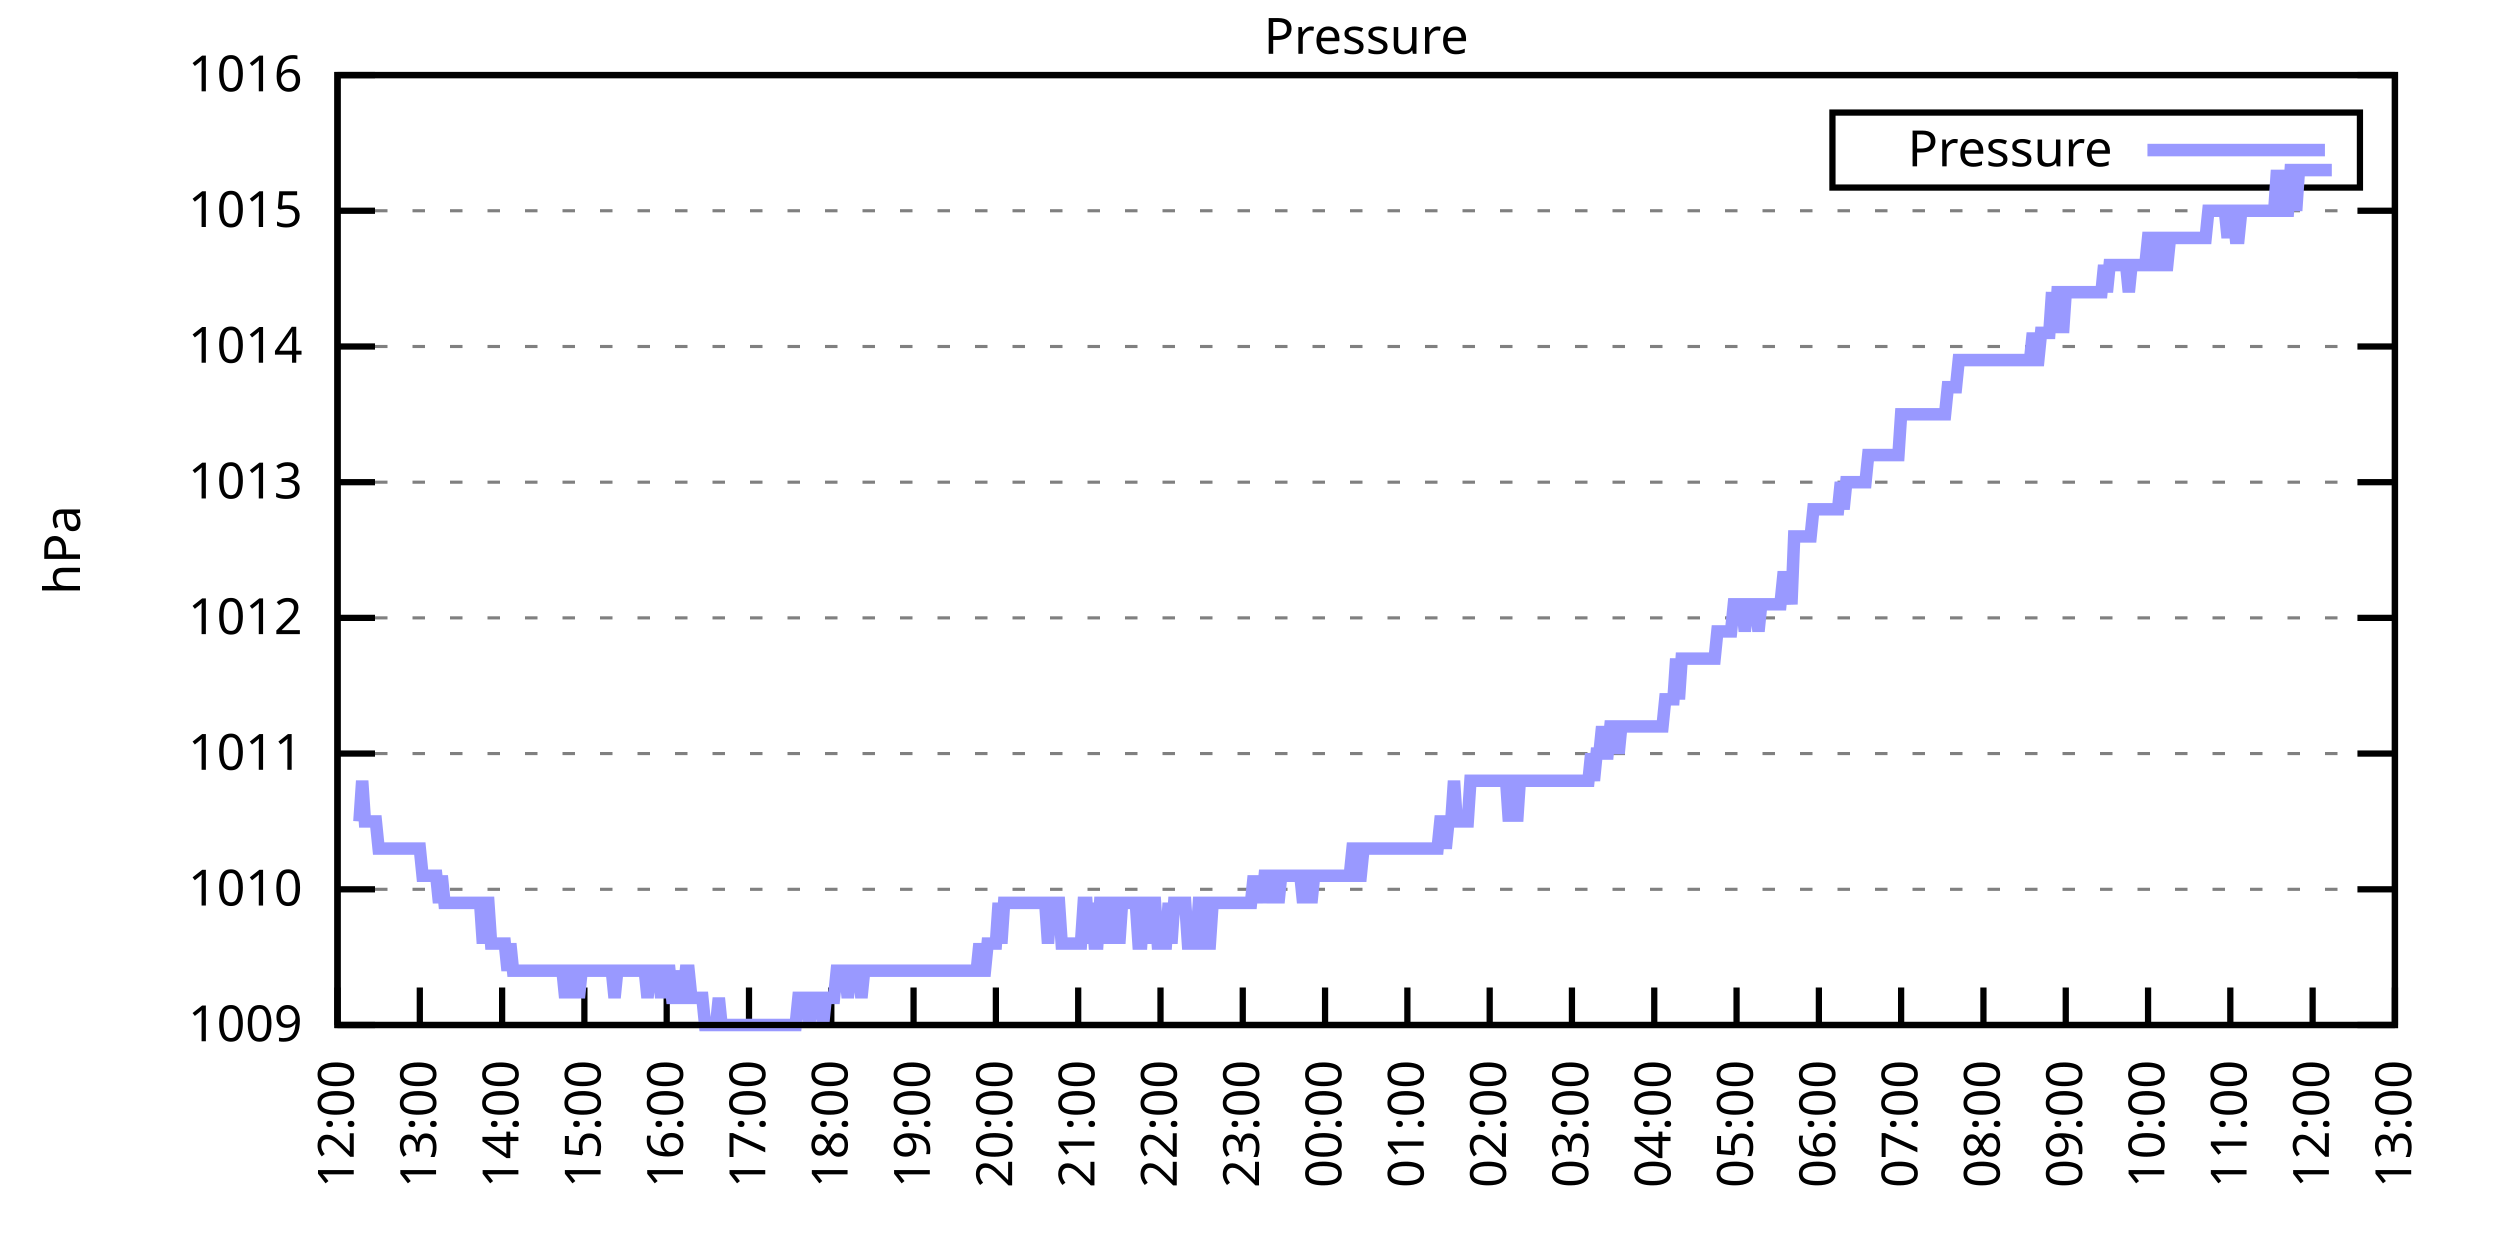
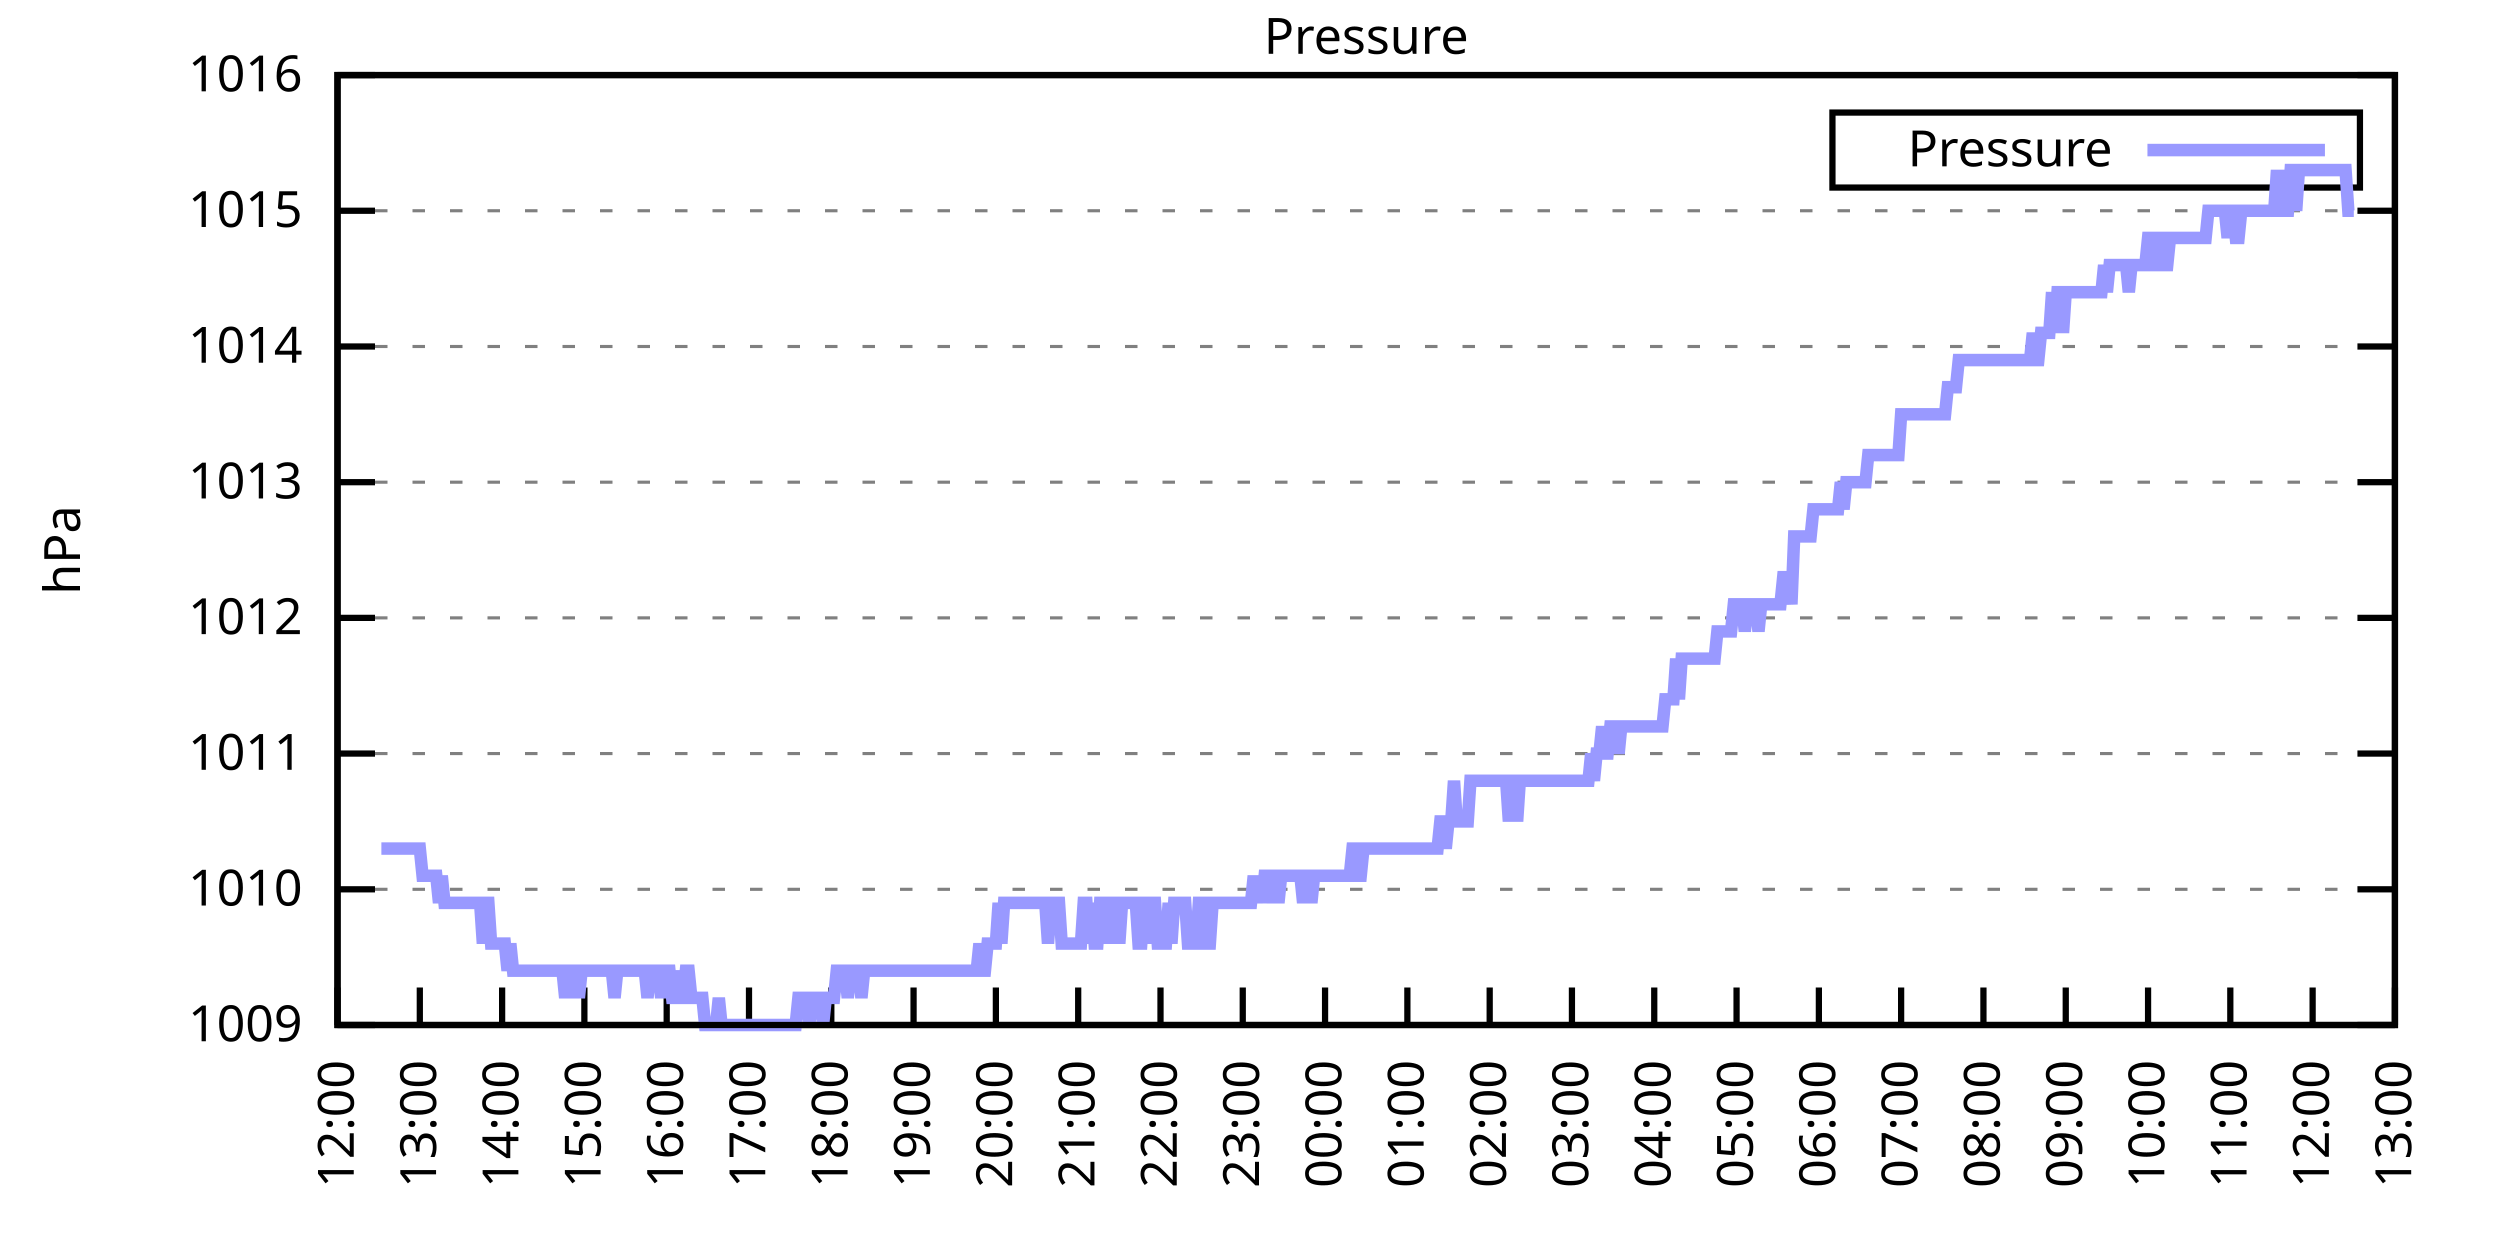
<svg xmlns="http://www.w3.org/2000/svg" xmlns:xlink="http://www.w3.org/1999/xlink" width="400" height="200" viewBox="0 0 400 200">
  <g id="gnuplot_canvas">
    <rect x="0" y="0" width="400" height="200" fill="none" />
    <defs>
      <circle id="gpDot" r="0.5" stroke-width="0.5" stroke="currentColor" />
      <path id="gpPt0" stroke-width="0.333" stroke="currentColor" d="M-1,0 h2 M0,-1 v2" />
      <path id="gpPt1" stroke-width="0.333" stroke="currentColor" d="M-1,-1 L1,1 M1,-1 L-1,1" />
      <path id="gpPt2" stroke-width="0.333" stroke="currentColor" d="M-1,0 L1,0 M0,-1 L0,1 M-1,-1 L1,1 M-1,1 L1,-1" />
      <rect id="gpPt3" stroke-width="0.333" stroke="currentColor" x="-1" y="-1" width="2" height="2" />
      <rect id="gpPt4" stroke-width="0.333" stroke="currentColor" fill="currentColor" x="-1" y="-1" width="2" height="2" />
      <circle id="gpPt5" stroke-width="0.333" stroke="currentColor" cx="0" cy="0" r="1" />
      <use xlink:href="#gpPt5" id="gpPt6" fill="currentColor" stroke="none" />
      <path id="gpPt7" stroke-width="0.333" stroke="currentColor" d="M0,-1.33 L-1.33,0.67 L1.33,0.67 z" />
      <use xlink:href="#gpPt7" id="gpPt8" fill="currentColor" stroke="none" />
      <use xlink:href="#gpPt7" id="gpPt9" stroke="currentColor" transform="rotate(180)" />
      <use xlink:href="#gpPt9" id="gpPt10" fill="currentColor" stroke="none" />
      <use xlink:href="#gpPt3" id="gpPt11" stroke="currentColor" transform="rotate(45)" />
      <use xlink:href="#gpPt11" id="gpPt12" fill="currentColor" stroke="none" />
      <path id="gpPt13" stroke-width="0.333" stroke="currentColor" d="M0,1.330 L1.265,0.411 L0.782,-1.067 L-0.782,-1.076 L-1.265,0.411 z" />
      <use xlink:href="#gpPt13" id="gpPt14" fill="currentColor" stroke="none" />
      <filter id="textbox" filterUnits="objectBoundingBox" x="0" y="0" height="1" width="1">
        <feFlood flood-color="white" flood-opacity="1" result="bgnd" />
        <feComposite in="SourceGraphic" in2="bgnd" operator="atop" />
      </filter>
      <filter id="greybox" filterUnits="objectBoundingBox" x="0" y="0" height="1" width="1">
        <feFlood flood-color="lightgrey" flood-opacity="1" result="grey" />
        <feComposite in="SourceGraphic" in2="grey" operator="atop" />
      </filter>
    </defs>
    <g fill="none" color="white" stroke="currentColor" stroke-width="1.00" stroke-linecap="butt" stroke-linejoin="miter">
</g>
    <g fill="none" color="black" stroke="currentColor" stroke-width="1.00" stroke-linecap="butt" stroke-linejoin="miter">
      <g stroke="none" shape-rendering="crispEdges">
        <polygon fill="rgb(255, 255, 255)" points="54.00,164.00 383.18,164.00 383.18,12.02 54.00,12.02 " />
      </g>
    </g>
    <g fill="none" color="black" stroke="currentColor" stroke-width="1.00" stroke-linecap="butt" stroke-linejoin="miter">
</g>
    <g fill="none" color="black" stroke="black" stroke-width="0.50" stroke-linecap="butt" stroke-linejoin="miter">
</g>
    <g fill="none" color="gray" stroke="currentColor" stroke-width="0.50" stroke-linecap="butt" stroke-linejoin="miter">
      <path stroke="gray" stroke-dasharray="2,4" class="gridline" d="M54.00,164.00 L383.19,164.00  " />
    </g>
    <g fill="none" color="gray" stroke="gray" stroke-width="1.00" stroke-linecap="butt" stroke-linejoin="miter">
</g>
    <g fill="none" color="black" stroke="currentColor" stroke-width="1.00" stroke-linecap="butt" stroke-linejoin="miter">
      <path stroke="black" d="M54.00,164.00 L60.00,164.00 M383.19,164.00 L377.19,164.00  " />
      <g transform="translate(48.40,166.60)" stroke="none" fill="black" font-family="Sans" font-size="8.00" text-anchor="end">
        <text>
          <tspan font-family="Sans"> 1009</tspan>
        </text>
      </g>
    </g>
    <g fill="none" color="black" stroke="currentColor" stroke-width="1.00" stroke-linecap="butt" stroke-linejoin="miter">
</g>
    <g fill="none" color="black" stroke="black" stroke-width="0.50" stroke-linecap="butt" stroke-linejoin="miter">
</g>
    <g fill="none" color="gray" stroke="currentColor" stroke-width="0.50" stroke-linecap="butt" stroke-linejoin="miter">
      <path stroke="gray" stroke-dasharray="2,4" class="gridline" d="M54.00,142.29 L383.19,142.29  " />
    </g>
    <g fill="none" color="gray" stroke="gray" stroke-width="1.00" stroke-linecap="butt" stroke-linejoin="miter">
</g>
    <g fill="none" color="black" stroke="currentColor" stroke-width="1.00" stroke-linecap="butt" stroke-linejoin="miter">
      <path stroke="black" d="M54.00,142.29 L60.00,142.29 M383.19,142.29 L377.19,142.29  " />
      <g transform="translate(48.40,144.89)" stroke="none" fill="black" font-family="Sans" font-size="8.00" text-anchor="end">
        <text>
          <tspan font-family="Sans"> 1010</tspan>
        </text>
      </g>
    </g>
    <g fill="none" color="black" stroke="currentColor" stroke-width="1.00" stroke-linecap="butt" stroke-linejoin="miter">
</g>
    <g fill="none" color="black" stroke="black" stroke-width="0.50" stroke-linecap="butt" stroke-linejoin="miter">
</g>
    <g fill="none" color="gray" stroke="currentColor" stroke-width="0.50" stroke-linecap="butt" stroke-linejoin="miter">
      <path stroke="gray" stroke-dasharray="2,4" class="gridline" d="M54.00,120.57 L383.19,120.57  " />
    </g>
    <g fill="none" color="gray" stroke="gray" stroke-width="1.00" stroke-linecap="butt" stroke-linejoin="miter">
</g>
    <g fill="none" color="black" stroke="currentColor" stroke-width="1.00" stroke-linecap="butt" stroke-linejoin="miter">
      <path stroke="black" d="M54.00,120.57 L60.00,120.57 M383.19,120.57 L377.19,120.57  " />
      <g transform="translate(48.40,123.17)" stroke="none" fill="black" font-family="Sans" font-size="8.00" text-anchor="end">
        <text>
          <tspan font-family="Sans"> 1011</tspan>
        </text>
      </g>
    </g>
    <g fill="none" color="black" stroke="currentColor" stroke-width="1.00" stroke-linecap="butt" stroke-linejoin="miter">
</g>
    <g fill="none" color="black" stroke="black" stroke-width="0.50" stroke-linecap="butt" stroke-linejoin="miter">
</g>
    <g fill="none" color="gray" stroke="currentColor" stroke-width="0.50" stroke-linecap="butt" stroke-linejoin="miter">
      <path stroke="gray" stroke-dasharray="2,4" class="gridline" d="M54.00,98.86 L383.19,98.86  " />
    </g>
    <g fill="none" color="gray" stroke="gray" stroke-width="1.00" stroke-linecap="butt" stroke-linejoin="miter">
</g>
    <g fill="none" color="black" stroke="currentColor" stroke-width="1.00" stroke-linecap="butt" stroke-linejoin="miter">
      <path stroke="black" d="M54.00,98.86 L60.00,98.86 M383.19,98.86 L377.19,98.86  " />
      <g transform="translate(48.40,101.46)" stroke="none" fill="black" font-family="Sans" font-size="8.00" text-anchor="end">
        <text>
          <tspan font-family="Sans"> 1012</tspan>
        </text>
      </g>
    </g>
    <g fill="none" color="black" stroke="currentColor" stroke-width="1.00" stroke-linecap="butt" stroke-linejoin="miter">
</g>
    <g fill="none" color="black" stroke="black" stroke-width="0.50" stroke-linecap="butt" stroke-linejoin="miter">
</g>
    <g fill="none" color="gray" stroke="currentColor" stroke-width="0.50" stroke-linecap="butt" stroke-linejoin="miter">
      <path stroke="gray" stroke-dasharray="2,4" class="gridline" d="M54.00,77.15 L383.19,77.15  " />
    </g>
    <g fill="none" color="gray" stroke="gray" stroke-width="1.00" stroke-linecap="butt" stroke-linejoin="miter">
</g>
    <g fill="none" color="black" stroke="currentColor" stroke-width="1.00" stroke-linecap="butt" stroke-linejoin="miter">
      <path stroke="black" d="M54.00,77.15 L60.00,77.15 M383.19,77.15 L377.19,77.15  " />
      <g transform="translate(48.40,79.75)" stroke="none" fill="black" font-family="Sans" font-size="8.00" text-anchor="end">
        <text>
          <tspan font-family="Sans"> 1013</tspan>
        </text>
      </g>
    </g>
    <g fill="none" color="black" stroke="currentColor" stroke-width="1.00" stroke-linecap="butt" stroke-linejoin="miter">
</g>
    <g fill="none" color="black" stroke="black" stroke-width="0.50" stroke-linecap="butt" stroke-linejoin="miter">
</g>
    <g fill="none" color="gray" stroke="currentColor" stroke-width="0.50" stroke-linecap="butt" stroke-linejoin="miter">
      <path stroke="gray" stroke-dasharray="2,4" class="gridline" d="M54.00,55.44 L383.19,55.44  " />
    </g>
    <g fill="none" color="gray" stroke="gray" stroke-width="1.00" stroke-linecap="butt" stroke-linejoin="miter">
</g>
    <g fill="none" color="black" stroke="currentColor" stroke-width="1.00" stroke-linecap="butt" stroke-linejoin="miter">
      <path stroke="black" d="M54.00,55.44 L60.00,55.44 M383.19,55.44 L377.19,55.44  " />
      <g transform="translate(48.40,58.04)" stroke="none" fill="black" font-family="Sans" font-size="8.00" text-anchor="end">
        <text>
          <tspan font-family="Sans"> 1014</tspan>
        </text>
      </g>
    </g>
    <g fill="none" color="black" stroke="currentColor" stroke-width="1.00" stroke-linecap="butt" stroke-linejoin="miter">
</g>
    <g fill="none" color="black" stroke="black" stroke-width="0.50" stroke-linecap="butt" stroke-linejoin="miter">
</g>
    <g fill="none" color="gray" stroke="currentColor" stroke-width="0.50" stroke-linecap="butt" stroke-linejoin="miter">
      <path stroke="gray" stroke-dasharray="2,4" class="gridline" d="M54.00,33.72 L383.19,33.72  " />
    </g>
    <g fill="none" color="gray" stroke="gray" stroke-width="1.00" stroke-linecap="butt" stroke-linejoin="miter">
</g>
    <g fill="none" color="black" stroke="currentColor" stroke-width="1.00" stroke-linecap="butt" stroke-linejoin="miter">
      <path stroke="black" d="M54.00,33.72 L60.00,33.72 M383.19,33.72 L377.19,33.72  " />
      <g transform="translate(48.40,36.32)" stroke="none" fill="black" font-family="Sans" font-size="8.00" text-anchor="end">
        <text>
          <tspan font-family="Sans"> 1015</tspan>
        </text>
      </g>
    </g>
    <g fill="none" color="black" stroke="currentColor" stroke-width="1.00" stroke-linecap="butt" stroke-linejoin="miter">
</g>
    <g fill="none" color="black" stroke="black" stroke-width="0.50" stroke-linecap="butt" stroke-linejoin="miter">
</g>
    <g fill="none" color="gray" stroke="currentColor" stroke-width="0.50" stroke-linecap="butt" stroke-linejoin="miter">
      <path stroke="gray" stroke-dasharray="2,4" class="gridline" d="M54.00,12.01 L383.19,12.01  " />
    </g>
    <g fill="none" color="gray" stroke="gray" stroke-width="1.00" stroke-linecap="butt" stroke-linejoin="miter">
</g>
    <g fill="none" color="black" stroke="currentColor" stroke-width="1.00" stroke-linecap="butt" stroke-linejoin="miter">
      <path stroke="black" d="M54.00,12.01 L60.00,12.01 M383.19,12.01 L377.19,12.01  " />
      <g transform="translate(48.40,14.61)" stroke="none" fill="black" font-family="Sans" font-size="8.00" text-anchor="end">
        <text>
          <tspan font-family="Sans"> 1016</tspan>
        </text>
      </g>
    </g>
    <g fill="none" color="black" stroke="currentColor" stroke-width="1.00" stroke-linecap="butt" stroke-linejoin="miter">
      <path stroke="black" d="M54.00,164.00 L54.00,158.00  " />
      <g transform="translate(56.60,169.60) rotate(270.00)" stroke="none" fill="black" font-family="Sans" font-size="8.00" text-anchor="end">
        <text>
          <tspan font-family="Sans">12:00</tspan>
        </text>
      </g>
    </g>
    <g fill="none" color="black" stroke="currentColor" stroke-width="1.00" stroke-linecap="butt" stroke-linejoin="miter">
      <path stroke="black" d="M67.17,164.00 L67.17,158.00  " />
      <g transform="translate(69.77,169.60) rotate(270.00)" stroke="none" fill="black" font-family="Sans" font-size="8.00" text-anchor="end">
        <text>
          <tspan font-family="Sans">13:00</tspan>
        </text>
      </g>
    </g>
    <g fill="none" color="black" stroke="currentColor" stroke-width="1.00" stroke-linecap="butt" stroke-linejoin="miter">
      <path stroke="black" d="M80.34,164.00 L80.34,158.00  " />
      <g transform="translate(82.94,169.60) rotate(270.00)" stroke="none" fill="black" font-family="Sans" font-size="8.00" text-anchor="end">
        <text>
          <tspan font-family="Sans">14:00</tspan>
        </text>
      </g>
    </g>
    <g fill="none" color="black" stroke="currentColor" stroke-width="1.00" stroke-linecap="butt" stroke-linejoin="miter">
      <path stroke="black" d="M93.50,164.00 L93.50,158.00  " />
      <g transform="translate(96.10,169.60) rotate(270.00)" stroke="none" fill="black" font-family="Sans" font-size="8.00" text-anchor="end">
        <text>
          <tspan font-family="Sans">15:00</tspan>
        </text>
      </g>
    </g>
    <g fill="none" color="black" stroke="currentColor" stroke-width="1.00" stroke-linecap="butt" stroke-linejoin="miter">
      <path stroke="black" d="M106.67,164.00 L106.67,158.00  " />
      <g transform="translate(109.27,169.60) rotate(270.00)" stroke="none" fill="black" font-family="Sans" font-size="8.00" text-anchor="end">
        <text>
          <tspan font-family="Sans">16:00</tspan>
        </text>
      </g>
    </g>
    <g fill="none" color="black" stroke="currentColor" stroke-width="1.00" stroke-linecap="butt" stroke-linejoin="miter">
      <path stroke="black" d="M119.84,164.00 L119.84,158.00  " />
      <g transform="translate(122.44,169.60) rotate(270.00)" stroke="none" fill="black" font-family="Sans" font-size="8.00" text-anchor="end">
        <text>
          <tspan font-family="Sans">17:00</tspan>
        </text>
      </g>
    </g>
    <g fill="none" color="black" stroke="currentColor" stroke-width="1.00" stroke-linecap="butt" stroke-linejoin="miter">
      <path stroke="black" d="M133.01,164.00 L133.01,158.00  " />
      <g transform="translate(135.61,169.60) rotate(270.00)" stroke="none" fill="black" font-family="Sans" font-size="8.00" text-anchor="end">
        <text>
          <tspan font-family="Sans">18:00</tspan>
        </text>
      </g>
    </g>
    <g fill="none" color="black" stroke="currentColor" stroke-width="1.00" stroke-linecap="butt" stroke-linejoin="miter">
      <path stroke="black" d="M146.17,164.00 L146.17,158.00  " />
      <g transform="translate(148.77,169.60) rotate(270.00)" stroke="none" fill="black" font-family="Sans" font-size="8.00" text-anchor="end">
        <text>
          <tspan font-family="Sans">19:00</tspan>
        </text>
      </g>
    </g>
    <g fill="none" color="black" stroke="currentColor" stroke-width="1.00" stroke-linecap="butt" stroke-linejoin="miter">
      <path stroke="black" d="M159.34,164.00 L159.34,158.00  " />
      <g transform="translate(161.94,169.60) rotate(270.00)" stroke="none" fill="black" font-family="Sans" font-size="8.00" text-anchor="end">
        <text>
          <tspan font-family="Sans">20:00</tspan>
        </text>
      </g>
    </g>
    <g fill="none" color="black" stroke="currentColor" stroke-width="1.00" stroke-linecap="butt" stroke-linejoin="miter">
      <path stroke="black" d="M172.51,164.00 L172.51,158.00  " />
      <g transform="translate(175.11,169.60) rotate(270.00)" stroke="none" fill="black" font-family="Sans" font-size="8.00" text-anchor="end">
        <text>
          <tspan font-family="Sans">21:00</tspan>
        </text>
      </g>
    </g>
    <g fill="none" color="black" stroke="currentColor" stroke-width="1.00" stroke-linecap="butt" stroke-linejoin="miter">
      <path stroke="black" d="M185.68,164.00 L185.68,158.00  " />
      <g transform="translate(188.28,169.60) rotate(270.00)" stroke="none" fill="black" font-family="Sans" font-size="8.00" text-anchor="end">
        <text>
          <tspan font-family="Sans">22:00</tspan>
        </text>
      </g>
    </g>
    <g fill="none" color="black" stroke="currentColor" stroke-width="1.00" stroke-linecap="butt" stroke-linejoin="miter">
      <path stroke="black" d="M198.84,164.00 L198.84,158.00  " />
      <g transform="translate(201.44,169.60) rotate(270.00)" stroke="none" fill="black" font-family="Sans" font-size="8.00" text-anchor="end">
        <text>
          <tspan font-family="Sans">23:00</tspan>
        </text>
      </g>
    </g>
    <g fill="none" color="black" stroke="currentColor" stroke-width="1.00" stroke-linecap="butt" stroke-linejoin="miter">
      <path stroke="black" d="M212.01,164.00 L212.01,158.00  " />
      <g transform="translate(214.61,169.60) rotate(270.00)" stroke="none" fill="black" font-family="Sans" font-size="8.00" text-anchor="end">
        <text>
          <tspan font-family="Sans">00:00</tspan>
        </text>
      </g>
    </g>
    <g fill="none" color="black" stroke="currentColor" stroke-width="1.00" stroke-linecap="butt" stroke-linejoin="miter">
      <path stroke="black" d="M225.18,164.00 L225.18,158.00  " />
      <g transform="translate(227.78,169.60) rotate(270.00)" stroke="none" fill="black" font-family="Sans" font-size="8.00" text-anchor="end">
        <text>
          <tspan font-family="Sans">01:00</tspan>
        </text>
      </g>
    </g>
    <g fill="none" color="black" stroke="currentColor" stroke-width="1.00" stroke-linecap="butt" stroke-linejoin="miter">
      <path stroke="black" d="M238.35,164.00 L238.35,158.00  " />
      <g transform="translate(240.95,169.60) rotate(270.00)" stroke="none" fill="black" font-family="Sans" font-size="8.00" text-anchor="end">
        <text>
          <tspan font-family="Sans">02:00</tspan>
        </text>
      </g>
    </g>
    <g fill="none" color="black" stroke="currentColor" stroke-width="1.00" stroke-linecap="butt" stroke-linejoin="miter">
      <path stroke="black" d="M251.51,164.00 L251.51,158.00  " />
      <g transform="translate(254.11,169.60) rotate(270.00)" stroke="none" fill="black" font-family="Sans" font-size="8.00" text-anchor="end">
        <text>
          <tspan font-family="Sans">03:00</tspan>
        </text>
      </g>
    </g>
    <g fill="none" color="black" stroke="currentColor" stroke-width="1.00" stroke-linecap="butt" stroke-linejoin="miter">
      <path stroke="black" d="M264.68,164.00 L264.68,158.00  " />
      <g transform="translate(267.28,169.60) rotate(270.00)" stroke="none" fill="black" font-family="Sans" font-size="8.00" text-anchor="end">
        <text>
          <tspan font-family="Sans">04:00</tspan>
        </text>
      </g>
    </g>
    <g fill="none" color="black" stroke="currentColor" stroke-width="1.00" stroke-linecap="butt" stroke-linejoin="miter">
      <path stroke="black" d="M277.85,164.00 L277.85,158.00  " />
      <g transform="translate(280.45,169.60) rotate(270.00)" stroke="none" fill="black" font-family="Sans" font-size="8.00" text-anchor="end">
        <text>
          <tspan font-family="Sans">05:00</tspan>
        </text>
      </g>
    </g>
    <g fill="none" color="black" stroke="currentColor" stroke-width="1.00" stroke-linecap="butt" stroke-linejoin="miter">
      <path stroke="black" d="M291.02,164.00 L291.02,158.00  " />
      <g transform="translate(293.62,169.60) rotate(270.00)" stroke="none" fill="black" font-family="Sans" font-size="8.00" text-anchor="end">
        <text>
          <tspan font-family="Sans">06:00</tspan>
        </text>
      </g>
    </g>
    <g fill="none" color="black" stroke="currentColor" stroke-width="1.00" stroke-linecap="butt" stroke-linejoin="miter">
      <path stroke="black" d="M304.18,164.00 L304.18,158.00  " />
      <g transform="translate(306.78,169.60) rotate(270.00)" stroke="none" fill="black" font-family="Sans" font-size="8.00" text-anchor="end">
        <text>
          <tspan font-family="Sans">07:00</tspan>
        </text>
      </g>
    </g>
    <g fill="none" color="black" stroke="currentColor" stroke-width="1.00" stroke-linecap="butt" stroke-linejoin="miter">
      <path stroke="black" d="M317.35,164.00 L317.35,158.00  " />
      <g transform="translate(319.95,169.60) rotate(270.00)" stroke="none" fill="black" font-family="Sans" font-size="8.00" text-anchor="end">
        <text>
          <tspan font-family="Sans">08:00</tspan>
        </text>
      </g>
    </g>
    <g fill="none" color="black" stroke="currentColor" stroke-width="1.00" stroke-linecap="butt" stroke-linejoin="miter">
      <path stroke="black" d="M330.52,164.00 L330.52,158.00  " />
      <g transform="translate(333.12,169.60) rotate(270.00)" stroke="none" fill="black" font-family="Sans" font-size="8.00" text-anchor="end">
        <text>
          <tspan font-family="Sans">09:00</tspan>
        </text>
      </g>
    </g>
    <g fill="none" color="black" stroke="currentColor" stroke-width="1.00" stroke-linecap="butt" stroke-linejoin="miter">
      <path stroke="black" d="M343.69,164.00 L343.69,158.00  " />
      <g transform="translate(346.29,169.60) rotate(270.00)" stroke="none" fill="black" font-family="Sans" font-size="8.00" text-anchor="end">
        <text>
          <tspan font-family="Sans">10:00</tspan>
        </text>
      </g>
    </g>
    <g fill="none" color="black" stroke="currentColor" stroke-width="1.00" stroke-linecap="butt" stroke-linejoin="miter">
      <path stroke="black" d="M356.85,164.00 L356.85,158.00  " />
      <g transform="translate(359.45,169.60) rotate(270.00)" stroke="none" fill="black" font-family="Sans" font-size="8.00" text-anchor="end">
        <text>
          <tspan font-family="Sans">11:00</tspan>
        </text>
      </g>
    </g>
    <g fill="none" color="black" stroke="currentColor" stroke-width="1.00" stroke-linecap="butt" stroke-linejoin="miter">
      <path stroke="black" d="M370.02,164.00 L370.02,158.00  " />
      <g transform="translate(372.62,169.60) rotate(270.00)" stroke="none" fill="black" font-family="Sans" font-size="8.00" text-anchor="end">
        <text>
          <tspan font-family="Sans">12:00</tspan>
        </text>
      </g>
    </g>
    <g fill="none" color="black" stroke="currentColor" stroke-width="1.00" stroke-linecap="butt" stroke-linejoin="miter">
      <path stroke="black" d="M383.19,164.00 L383.19,158.00  " />
      <g transform="translate(385.79,169.60) rotate(270.00)" stroke="none" fill="black" font-family="Sans" font-size="8.00" text-anchor="end">
        <text>
          <tspan font-family="Sans">13:00</tspan>
        </text>
      </g>
    </g>
    <g fill="none" color="black" stroke="currentColor" stroke-width="1.00" stroke-linecap="butt" stroke-linejoin="miter">
</g>
    <g fill="none" color="black" stroke="currentColor" stroke-width="1.00" stroke-linecap="butt" stroke-linejoin="miter">
      <path stroke="black" d="M54.00,12.01 L54.00,164.00 L383.19,164.00 L383.19,12.01 L54.00,12.01 Z  " />
    </g>
    <g fill="none" color="black" stroke="currentColor" stroke-width="1.00" stroke-linecap="butt" stroke-linejoin="miter">
</g>
    <g fill="none" color="black" stroke="currentColor" stroke-width="1.00" stroke-linecap="butt" stroke-linejoin="miter">
      <path stroke="black" d="M293.19,30.01 L293.19,18.01 L377.59,18.01 L377.59,30.01 L293.19,30.01 Z  " />
    </g>
    <g id="Pressure_plot_1">
      <g fill="none" color="white" stroke="black" stroke-width="2.00" stroke-linecap="butt" stroke-linejoin="miter">
</g>
      <g fill="none" color="black" stroke="currentColor" stroke-width="2.00" stroke-linecap="butt" stroke-linejoin="miter">
        <g transform="translate(337.99,26.61)" stroke="none" fill="black" font-family="Sans" font-size="8.00" text-anchor="end">
          <text>
            <tspan font-family="Sans">Pressure</tspan>
          </text>
        </g>
      </g>
      <g fill="none" color="black" stroke="currentColor" stroke-width="2.00" stroke-linecap="butt" stroke-linejoin="miter">
-         <path stroke="rgb(153, 153, 255)" d="M343.59,24.01 L371.99,24.01 M57.51,131.43 L57.95,124.92 L58.39,131.43 L58.83,131.43 L59.27,131.43 L59.71,131.43   L60.14,131.43 L60.58,135.77 L61.02,135.77 L61.46,135.77 L61.90,135.77 L62.34,135.77 L62.78,135.77 L63.22,135.77   L63.66,135.77 L64.10,135.77 L64.53,135.77 L64.97,135.77 L65.41,135.77 L65.85,135.77 L66.29,135.77 L66.73,135.77   L67.17,135.77 L67.61,140.12 L68.05,140.12 L68.48,140.12 L68.92,140.12 L69.36,140.12 L69.80,140.12 L70.24,144.46   L70.68,140.12 L71.12,144.46 L71.56,144.46 L72.00,144.46 L72.43,144.46 L72.87,144.46 L73.31,144.46 L73.75,144.46   L74.19,144.46 L74.63,144.46 L75.07,144.46 L75.51,144.46 L75.95,144.46 L76.38,144.46 L76.82,144.46 L77.26,150.97   L77.70,144.46 L78.14,144.46 L78.58,150.97 L79.02,150.97 L79.46,150.97 L79.90,150.97 L80.34,150.97 L80.77,150.97   L81.21,155.31 L81.65,150.97 L82.09,155.31 L82.53,155.31 L82.97,155.31 L83.41,155.31 L83.85,155.31 L84.29,155.31   L84.72,155.31 L85.16,155.31 L85.60,155.31 L86.04,155.31 L86.48,155.31 L86.92,155.31 L87.36,155.31 L87.80,155.31   L88.24,155.31 L88.67,155.31 L89.11,155.31 L89.55,155.31 L89.99,155.31 L90.43,159.66 L90.87,155.31 L91.31,155.31   L91.75,159.66 L92.19,155.31 L92.62,159.66 L93.06,155.31 L93.50,155.31 L93.94,155.31 L94.38,155.31 L94.82,155.31   L95.26,155.31 L95.70,155.31 L96.14,155.31 L96.58,155.31 L97.01,155.31 L97.45,155.31 L97.89,155.31 L98.33,159.66   L98.77,155.31 L99.21,155.31 L99.65,155.31 L100.09,155.31 L100.53,155.31 L100.96,155.31 L101.40,155.31 L101.84,155.31   L102.28,155.31 L102.72,155.31 L103.16,155.31 L103.60,159.66 L104.04,155.31 L104.48,155.31 L104.91,155.31 L105.35,155.31   L105.79,159.66 L106.23,155.31 L106.67,155.31 L107.11,155.31 L107.55,159.66 L107.99,159.66 L108.43,155.31 L108.87,159.66   L109.30,159.66 L109.74,155.31 L110.18,155.31 L110.62,159.66 L111.06,159.66 L111.50,159.66 L111.94,159.66 L112.38,159.66   L112.82,164.00 L113.25,164.00 L113.69,164.00 L114.13,164.00 L114.57,164.00 L115.01,159.66 L115.45,164.00 L115.89,164.00   L116.33,164.00 L116.77,164.00 L117.20,164.00 L117.64,164.00 L118.08,164.00 L118.52,164.00 L118.96,164.00 L119.40,164.00   L119.84,164.00 L120.28,164.00 L120.72,164.00 L121.15,164.00 L121.59,164.00 L122.03,164.00 L122.47,164.00 L122.91,164.00   L123.35,164.00 L123.79,164.00 L124.23,164.00 L124.67,164.00 L125.11,164.00 L125.54,164.00 L125.98,164.00 L126.42,164.00   L126.86,164.00 L127.30,164.00 L127.74,159.66 L128.18,159.66 L128.62,159.66 L129.06,159.66 L129.49,164.00 L129.93,159.66   L130.37,159.66 L130.81,159.66 L131.25,159.66 L131.69,164.00 L132.13,159.66 L132.57,159.66 L133.01,159.66 L133.44,159.66   L133.88,155.31 L134.32,155.31 L134.76,155.31 L135.20,155.31 L135.64,159.66 L136.08,155.31 L136.52,155.31 L136.96,155.31   L137.39,155.31 L137.83,159.66 L138.27,155.31 L138.71,155.31 L139.15,155.31 L139.59,155.31 L140.03,155.31 L140.47,155.31   L140.91,155.31 L141.35,155.31 L141.78,155.31 L142.22,155.31 L142.66,155.31 L143.10,155.31 L143.54,155.31 L143.98,155.31   L144.42,155.31 L144.86,155.31 L145.30,155.31 L145.73,155.31 L146.17,155.31 L146.61,155.31 L147.05,155.31 L147.49,155.31   L147.93,155.31 L148.37,155.31 L148.81,155.31 L149.25,155.31 L149.68,155.31 L150.12,155.31 L150.56,155.31 L151.00,155.31   L151.44,155.31 L151.88,155.31 L152.32,155.31 L152.76,155.31 L153.20,155.31 L153.63,155.31 L154.07,155.31 L154.51,155.31   L154.95,155.31 L155.39,155.31 L155.83,155.31 L156.27,155.31 L156.71,150.97 L157.15,155.31 L157.59,155.31 L158.02,150.97   L158.46,150.97 L158.90,150.97 L159.34,150.97 L159.78,144.46 L160.22,150.97 L160.66,144.46 L161.10,144.46 L161.54,144.46   L161.97,144.46 L162.41,144.46 L162.85,144.46 L163.29,144.46 L163.73,144.46 L164.17,144.46 L164.61,144.46 L165.05,144.46   L165.49,144.46 L165.92,144.46 L166.36,144.46 L166.80,144.46 L167.24,144.46 L167.68,150.97 L168.12,144.46 L168.56,144.46   L169.00,144.46 L169.44,144.46 L169.87,150.97 L170.31,150.97 L170.75,150.97 L171.19,150.97 L171.63,150.97 L172.07,150.97   L172.51,150.97 L172.95,150.97 L173.39,144.46 L173.83,144.46 L174.26,150.97 L174.70,144.46 L175.14,150.97 L175.58,150.97   L176.02,144.46 L176.46,144.46 L176.90,150.97 L177.34,144.46 L177.78,150.97 L178.21,144.46 L178.65,144.46 L179.09,150.97   L179.53,144.46 L179.97,144.46 L180.41,144.46 L180.85,144.46 L181.29,144.46 L181.73,144.46 L182.16,150.97 L182.60,150.97   L183.04,144.46 L183.48,144.46 L183.92,150.97 L184.36,144.46 L184.80,144.46 L185.24,150.97 L185.68,150.97 L186.11,150.97   L186.55,150.97 L186.99,144.46 L187.43,150.97 L187.87,144.46 L188.31,144.46 L188.75,144.46 L189.19,144.46 L189.63,144.46   L190.07,150.97 L190.50,150.97 L190.94,150.97 L191.38,150.97 L191.82,144.46 L192.26,144.46 L192.70,144.46 L193.14,150.97   L193.58,150.97 L194.02,144.46 L194.45,144.46 L194.89,144.46 L195.33,144.46 L195.77,144.46 L196.21,144.46 L196.65,144.46   L197.09,144.46 L197.53,144.46 L197.97,144.46 L198.40,144.46 L198.84,144.46 L199.28,144.46 L199.72,144.46 L200.16,144.46   L200.60,140.12 L201.04,144.46 L201.48,140.12 L201.92,144.46 L202.35,140.12 L202.79,140.12 L203.23,140.12 L203.67,144.46   L204.11,140.12 L204.55,144.46 L204.99,140.12 L205.43,140.12 L205.87,140.12 L206.31,140.12 L206.74,140.12 L207.18,140.12   L207.62,140.12 L208.06,140.12 L208.50,144.46 L208.94,140.12 L209.38,140.12 L209.82,144.46 L210.26,140.12 L210.69,140.12   L211.13,140.12 L211.57,140.12 L212.01,140.12 L212.45,140.12 L212.89,140.12 L213.33,140.12 L213.77,140.12 L214.21,140.12   L214.64,140.12 L215.08,140.12 L215.52,140.12 L215.96,140.12 L216.40,135.77 L216.84,135.77 L217.28,140.12 L217.72,140.12   L218.16,135.77 L218.60,135.77 L219.03,135.77 L219.47,135.77 L219.91,135.77 L220.35,135.77 L220.79,135.77 L221.23,135.77   L221.67,135.77 L222.11,135.77 L222.55,135.77 L222.98,135.77 L223.42,135.77 L223.86,135.77 L224.30,135.77 L224.74,135.77   L225.18,135.77 L225.62,135.77 L226.06,135.77 L226.50,135.77 L226.93,135.77 L227.37,135.77 L227.81,135.77 L228.25,135.77   L228.69,135.77 L229.13,135.77 L229.57,135.77 L230.01,135.77 L230.45,131.43 L230.88,131.43 L231.32,135.77 L231.76,131.43   L232.20,131.43 L232.64,124.92 L233.08,131.43 L233.52,131.43 L233.96,131.43 L234.40,131.43 L234.84,131.43 L235.27,124.92   L235.71,124.92 L236.15,124.92 L236.59,124.92 L237.03,124.92 L237.47,124.92 L237.91,124.92 L238.35,124.92 L238.79,124.92   L239.22,124.92 L239.66,124.92 L240.10,124.92 L240.54,124.92 L240.98,124.92 L241.42,131.43 L241.86,124.92 L242.30,124.92   L242.74,131.43 L243.17,124.92 L243.61,124.92 L244.05,124.92 L244.49,124.92 L244.93,124.92 L245.37,124.92 L245.81,124.92   L246.25,124.92 L246.69,124.92 L247.12,124.92 L247.56,124.92 L248.00,124.92 L248.44,124.92 L248.88,124.92 L249.32,124.92   L249.76,124.92 L250.20,124.92 L250.64,124.92 L251.08,124.92 L251.51,124.92 L251.95,124.92 L252.39,124.92 L252.83,124.92   L253.27,124.92 L253.71,124.92 L254.15,124.92 L254.59,120.57 L255.03,124.92 L255.46,120.57 L255.90,120.57 L256.34,116.23   L256.78,120.57 L257.22,120.57 L257.66,116.23 L258.10,116.23 L258.54,116.23 L258.98,120.57 L259.41,116.23 L259.85,116.23   L260.29,116.23 L260.73,116.23 L261.17,116.23 L261.61,116.23 L262.05,116.23 L262.49,116.23 L262.93,116.23 L263.36,116.23   L263.80,116.23 L264.24,116.23 L264.68,116.23 L265.12,116.23 L265.56,116.23 L266.00,116.23 L266.44,111.89 L266.88,111.89   L267.32,111.89 L267.75,111.89 L268.19,105.38 L268.63,111.89 L269.07,105.38 L269.51,105.38 L269.95,105.38 L270.39,105.38   L270.83,105.38 L271.27,105.38 L271.70,105.38 L272.14,105.38 L272.58,105.38 L273.02,105.38 L273.46,105.38 L273.90,105.38   L274.34,105.38 L274.78,101.03 L275.22,101.03 L275.65,101.03 L276.09,101.03 L276.53,101.03 L276.97,101.03 L277.41,96.69   L277.85,96.69 L278.29,96.69 L278.73,96.69 L279.17,101.03 L279.60,96.69 L280.04,96.69 L280.48,96.69 L280.92,96.69   L281.36,101.03 L281.80,96.69 L282.24,96.69 L282.68,96.69 L283.12,96.69 L283.56,96.69 L283.99,96.69 L284.43,96.69   L284.87,96.69 L285.31,92.35 L285.75,92.35 L286.19,92.35 L286.63,96.69 L287.07,85.83 L287.51,85.83 L287.94,85.83   L288.38,85.83 L288.82,85.83 L289.26,85.83 L289.70,85.83 L290.14,81.49 L290.58,81.49 L291.02,81.49 L291.46,81.49   L291.89,81.49 L292.33,81.49 L292.77,81.49 L293.21,81.49 L293.65,81.49 L294.09,81.49 L294.53,77.15 L294.97,81.49   L295.41,77.15 L295.84,77.15 L296.28,77.15 L296.72,77.15 L297.16,77.15 L297.60,77.15 L298.04,77.15 L298.48,77.15   L298.92,72.81 L299.36,72.81 L299.80,72.81 L300.23,72.81 L300.67,72.81 L301.11,72.81 L301.55,72.81 L301.99,72.81   L302.43,72.81 L302.87,72.81 L303.31,72.81 L303.75,72.81 L304.18,66.29 L304.62,66.29 L305.06,66.29 L305.50,66.29   L305.94,66.29 L306.38,66.29 L306.82,66.29 L307.26,66.29 L307.70,66.29 L308.13,66.29 L308.57,66.29 L309.01,66.29   L309.45,66.29 L309.89,66.29 L310.33,66.29 L310.77,66.29 L311.21,66.29 L311.65,61.95 L312.08,61.95 L312.52,61.95   L312.96,61.95 L313.40,57.61 L313.84,57.61 L314.28,57.61 L314.72,57.61 L315.16,57.61 L315.60,57.61 L316.04,57.61   L316.47,57.61 L316.91,57.61 L317.35,57.61 L317.79,57.61 L318.23,57.61 L318.67,57.61 L319.11,57.61 L319.55,57.61   L319.99,57.61 L320.42,57.61 L320.86,57.61 L321.30,57.61 L321.74,57.61 L322.18,57.61 L322.62,57.61 L323.06,57.61   L323.50,57.61 L323.94,57.61 L324.37,57.61 L324.81,57.61 L325.25,53.26 L325.69,57.61 L326.13,57.61 L326.57,53.26   L327.01,53.26 L327.45,53.26 L327.89,53.26 L328.33,46.75 L328.76,53.26 L329.20,46.75 L329.64,46.75 L330.08,53.26   L330.52,46.75 L330.96,46.75 L331.40,46.75 L331.84,46.75 L332.28,46.75 L332.71,46.75 L333.15,46.75 L333.59,46.75   L334.03,46.75 L334.47,46.75 L334.91,46.75 L335.35,46.75 L335.79,46.75 L336.23,46.75 L336.66,42.41 L337.10,46.75   L337.54,42.41 L337.98,42.41 L338.42,42.41 L338.86,42.41 L339.30,42.41 L339.74,42.41 L340.18,42.41 L340.61,46.75   L341.05,42.41 L341.49,42.41 L341.93,42.41 L342.37,42.41 L342.81,42.41 L343.25,42.41 L343.69,38.07 L344.13,38.07   L344.57,42.41 L345.00,42.41 L345.44,38.07 L345.88,38.07 L346.32,42.41 L346.76,42.41 L347.20,38.07 L347.64,38.07   L348.08,38.07 L348.52,38.07 L348.95,38.07 L349.39,38.07 L349.83,38.07 L350.27,38.07 L350.71,38.07 L351.15,38.07   L351.59,38.07 L352.03,38.07 L352.47,38.07 L352.90,38.07 L353.34,33.72 L353.78,33.72 L354.22,33.72 L354.66,33.72   L355.10,33.72 L355.54,33.72 L355.98,33.72 L356.42,38.07 L356.85,33.72 L357.29,33.72 L357.73,38.07 L358.17,38.07   L358.61,33.72 L359.05,33.72 L359.49,33.72 L359.93,33.72 L360.37,33.72 L360.81,33.72 L361.24,33.72 L361.68,33.72   L362.12,33.72 L362.56,33.72 L363.00,33.72 L363.44,33.72 L363.88,33.72 L364.32,27.21 L364.76,33.72 L365.19,27.21   L365.63,33.72 L366.07,33.72 L366.51,27.21 L366.95,27.21 L367.39,33.72 L367.83,27.21 L368.27,27.21 L368.71,27.21   L369.14,27.21 L369.58,27.21 L370.02,27.21 L370.46,27.21 L370.90,27.21 L371.34,27.21 L371.78,27.21 L372.22,27.21   L372.66,27.21 L373.09,27.21  " />
+         <path stroke="rgb(153, 153, 255)" d="M343.59,24.01 L371.99,24.01 M61.02,135.77 L61.46,135.77 L61.90,135.77 L62.34,135.77 L62.78,135.77 L63.22,135.77   L63.66,135.77 L64.10,135.77 L64.53,135.77 L64.97,135.77 L65.41,135.77 L65.85,135.77 L66.29,135.77 L66.73,135.77   L67.17,135.77 L67.61,140.12 L68.05,140.12 L68.48,140.12 L68.92,140.12 L69.36,140.12 L69.80,140.12 L70.24,144.46   L70.68,140.12 L71.12,144.46 L71.56,144.46 L72.00,144.46 L72.43,144.46 L72.87,144.46 L73.31,144.46 L73.75,144.46   L74.19,144.46 L74.63,144.46 L75.07,144.46 L75.51,144.46 L75.95,144.46 L76.38,144.46 L76.82,144.46 L77.26,150.97   L77.70,144.46 L78.14,144.46 L78.58,150.97 L79.02,150.97 L79.46,150.97 L79.90,150.97 L80.34,150.97 L80.77,150.97   L81.21,155.31 L81.65,150.97 L82.09,155.31 L82.53,155.31 L82.97,155.31 L83.41,155.31 L83.85,155.31 L84.29,155.31   L84.72,155.31 L85.16,155.31 L85.60,155.31 L86.04,155.31 L86.48,155.31 L86.92,155.31 L87.36,155.31 L87.80,155.31   L88.24,155.31 L88.67,155.31 L89.11,155.31 L89.55,155.31 L89.99,155.31 L90.43,159.66 L90.87,155.31 L91.31,155.31   L91.75,159.66 L92.19,155.31 L92.62,159.66 L93.06,155.31 L93.50,155.31 L93.94,155.31 L94.38,155.31 L94.82,155.31   L95.26,155.31 L95.70,155.31 L96.14,155.31 L96.58,155.31 L97.01,155.31 L97.45,155.31 L97.89,155.31 L98.33,159.66   L98.77,155.31 L99.21,155.31 L99.65,155.31 L100.09,155.31 L100.53,155.31 L100.96,155.31 L101.40,155.31 L101.84,155.31   L102.28,155.31 L102.72,155.31 L103.16,155.31 L103.60,159.66 L104.04,155.31 L104.48,155.31 L104.91,155.31 L105.35,155.31   L105.79,159.66 L106.23,155.31 L106.67,155.31 L107.11,155.31 L107.55,159.66 L107.99,159.66 L108.43,155.31 L108.87,159.66   L109.30,159.66 L109.74,155.31 L110.18,155.31 L110.62,159.66 L111.06,159.66 L111.50,159.66 L111.94,159.66 L112.38,159.66   L112.82,164.00 L113.25,164.00 L113.69,164.00 L114.13,164.00 L114.57,164.00 L115.01,159.66 L115.45,164.00 L115.89,164.00   L116.33,164.00 L116.77,164.00 L117.20,164.00 L117.64,164.00 L118.08,164.00 L118.52,164.00 L118.96,164.00 L119.40,164.00   L119.84,164.00 L120.28,164.00 L120.72,164.00 L121.15,164.00 L121.59,164.00 L122.03,164.00 L122.47,164.00 L122.91,164.00   L123.35,164.00 L123.79,164.00 L124.23,164.00 L124.67,164.00 L125.11,164.00 L125.54,164.00 L125.98,164.00 L126.42,164.00   L126.86,164.00 L127.30,164.00 L127.74,159.66 L128.18,159.66 L128.62,159.66 L129.06,159.66 L129.49,164.00 L129.93,159.66   L130.37,159.66 L130.81,159.66 L131.25,159.66 L131.69,164.00 L132.13,159.66 L132.57,159.66 L133.01,159.66 L133.44,159.66   L133.88,155.31 L134.32,155.31 L134.76,155.31 L135.20,155.31 L135.64,159.66 L136.08,155.31 L136.52,155.31 L136.96,155.31   L137.39,155.31 L137.83,159.66 L138.27,155.31 L138.71,155.31 L139.15,155.31 L139.59,155.31 L140.03,155.31 L140.47,155.31   L140.91,155.31 L141.35,155.31 L141.78,155.31 L142.22,155.31 L142.66,155.31 L143.10,155.31 L143.54,155.31 L143.98,155.31   L144.42,155.31 L144.86,155.31 L145.30,155.31 L145.73,155.31 L146.17,155.31 L146.61,155.31 L147.05,155.31 L147.49,155.31   L147.93,155.31 L148.37,155.31 L148.81,155.31 L149.25,155.31 L149.68,155.31 L150.12,155.31 L150.56,155.31 L151.00,155.31   L151.44,155.31 L151.88,155.31 L152.32,155.31 L152.76,155.31 L153.20,155.31 L153.63,155.31 L154.07,155.31 L154.51,155.31   L154.95,155.31 L155.39,155.31 L155.83,155.31 L156.27,155.31 L156.71,150.97 L157.15,155.31 L157.59,155.31 L158.02,150.97   L158.46,150.97 L158.90,150.97 L159.34,150.97 L159.78,144.46 L160.22,150.97 L160.66,144.46 L161.10,144.46 L161.54,144.46   L161.97,144.46 L162.41,144.46 L162.85,144.46 L163.29,144.46 L163.73,144.46 L164.17,144.46 L164.61,144.46 L165.05,144.46   L165.49,144.46 L165.92,144.46 L166.36,144.46 L166.80,144.46 L167.24,144.46 L167.68,150.97 L168.12,144.46 L168.56,144.46   L169.00,144.46 L169.44,144.46 L169.87,150.97 L170.31,150.97 L170.75,150.97 L171.19,150.97 L171.63,150.97 L172.07,150.97   L172.51,150.97 L172.95,150.97 L173.39,144.46 L173.83,144.46 L174.26,150.97 L174.70,144.46 L175.14,150.97 L175.58,150.97   L176.02,144.46 L176.46,144.46 L176.90,150.97 L177.34,144.46 L177.78,150.97 L178.21,144.46 L178.65,144.46 L179.09,150.97   L179.53,144.46 L179.97,144.46 L180.41,144.46 L180.85,144.46 L181.29,144.46 L181.73,144.46 L182.16,150.97 L182.60,150.97   L183.04,144.46 L183.48,144.46 L183.92,150.97 L184.36,144.46 L184.80,144.46 L185.24,150.97 L185.68,150.97 L186.11,150.97   L186.55,150.97 L186.99,144.46 L187.43,150.97 L187.87,144.46 L188.31,144.46 L188.75,144.46 L189.19,144.46 L189.63,144.46   L190.07,150.97 L190.50,150.97 L190.94,150.97 L191.38,150.97 L191.82,144.46 L192.26,144.46 L192.70,144.46 L193.14,150.97   L193.58,150.97 L194.02,144.46 L194.45,144.46 L194.89,144.46 L195.33,144.46 L195.77,144.46 L196.21,144.46 L196.65,144.46   L197.09,144.46 L197.53,144.46 L197.97,144.46 L198.40,144.46 L198.84,144.46 L199.28,144.46 L199.72,144.46 L200.16,144.46   L200.60,140.12 L201.04,144.46 L201.48,140.12 L201.92,144.46 L202.35,140.12 L202.79,140.12 L203.23,140.12 L203.67,144.46   L204.11,140.12 L204.55,144.46 L204.99,140.12 L205.43,140.12 L205.87,140.12 L206.31,140.12 L206.74,140.12 L207.18,140.12   L207.62,140.12 L208.06,140.12 L208.50,144.46 L208.94,140.12 L209.38,140.12 L209.82,144.46 L210.26,140.12 L210.69,140.12   L211.13,140.12 L211.57,140.12 L212.01,140.12 L212.45,140.12 L212.89,140.12 L213.33,140.12 L213.77,140.12 L214.21,140.12   L214.64,140.12 L215.08,140.12 L215.52,140.12 L215.96,140.12 L216.40,135.77 L216.84,135.77 L217.28,140.12 L217.72,140.12   L218.16,135.77 L218.60,135.77 L219.03,135.77 L219.47,135.77 L219.91,135.77 L220.35,135.77 L220.79,135.77 L221.23,135.77   L221.67,135.77 L222.11,135.77 L222.55,135.77 L222.98,135.77 L223.42,135.77 L223.86,135.77 L224.30,135.77 L224.74,135.77   L225.18,135.77 L225.62,135.77 L226.06,135.77 L226.50,135.77 L226.93,135.77 L227.37,135.77 L227.81,135.77 L228.25,135.77   L228.69,135.77 L229.13,135.77 L229.57,135.77 L230.01,135.77 L230.45,131.43 L230.88,131.43 L231.32,135.77 L231.76,131.43   L232.20,131.43 L232.64,124.92 L233.08,131.43 L233.52,131.43 L233.96,131.43 L234.40,131.43 L234.84,131.43 L235.27,124.92   L235.71,124.92 L236.15,124.92 L236.59,124.92 L237.03,124.92 L237.47,124.92 L237.91,124.92 L238.35,124.92 L238.79,124.92   L239.22,124.92 L239.66,124.92 L240.10,124.92 L240.54,124.92 L240.98,124.92 L241.42,131.43 L241.86,124.92 L242.30,124.92   L242.74,131.43 L243.17,124.92 L243.61,124.92 L244.05,124.92 L244.49,124.92 L244.93,124.92 L245.37,124.92 L245.81,124.92   L246.25,124.92 L246.69,124.92 L247.12,124.92 L247.56,124.92 L248.00,124.92 L248.44,124.92 L248.88,124.92 L249.32,124.92   L249.76,124.92 L250.20,124.92 L250.64,124.92 L251.08,124.92 L251.51,124.92 L251.95,124.92 L252.39,124.92 L252.83,124.92   L253.27,124.92 L253.71,124.92 L254.15,124.92 L254.59,120.57 L255.03,124.92 L255.46,120.57 L255.90,120.57 L256.34,116.23   L256.78,120.57 L257.22,120.57 L257.66,116.23 L258.10,116.23 L258.54,116.23 L258.98,120.57 L259.41,116.23 L259.85,116.23   L260.29,116.23 L260.73,116.23 L261.17,116.23 L261.61,116.23 L262.05,116.23 L262.49,116.23 L262.93,116.23 L263.36,116.23   L263.80,116.23 L264.24,116.23 L264.68,116.23 L265.12,116.23 L265.56,116.23 L266.00,116.23 L266.44,111.89 L266.88,111.89   L267.32,111.89 L267.75,111.89 L268.19,105.38 L268.63,111.89 L269.07,105.38 L269.51,105.38 L269.95,105.38 L270.39,105.38   L270.83,105.38 L271.27,105.38 L271.70,105.38 L272.14,105.38 L272.58,105.38 L273.02,105.38 L273.46,105.38 L273.90,105.38   L274.34,105.38 L274.78,101.03 L275.22,101.03 L275.65,101.03 L276.09,101.03 L276.53,101.03 L276.97,101.03 L277.41,96.69   L277.85,96.69 L278.29,96.69 L278.73,96.69 L279.17,101.03 L279.60,96.69 L280.04,96.69 L280.48,96.69 L280.92,96.69   L281.36,101.03 L281.80,96.69 L282.24,96.69 L282.68,96.69 L283.12,96.69 L283.56,96.69 L283.99,96.69 L284.43,96.69   L284.87,96.69 L285.31,92.35 L285.75,92.35 L286.19,92.35 L286.63,96.69 L287.07,85.83 L287.51,85.83 L287.94,85.83   L288.38,85.83 L288.82,85.83 L289.26,85.83 L289.70,85.83 L290.14,81.49 L290.58,81.49 L291.02,81.49 L291.46,81.49   L291.89,81.49 L292.33,81.49 L292.77,81.49 L293.21,81.49 L293.65,81.49 L294.09,81.49 L294.53,77.15 L294.97,81.49   L295.41,77.15 L295.84,77.15 L296.28,77.15 L296.72,77.15 L297.16,77.15 L297.60,77.15 L298.04,77.15 L298.48,77.15   L298.92,72.81 L299.36,72.81 L299.80,72.81 L300.23,72.81 L300.67,72.81 L301.11,72.81 L301.55,72.81 L301.99,72.81   L302.43,72.81 L302.87,72.81 L303.31,72.81 L303.75,72.81 L304.18,66.29 L304.62,66.29 L305.06,66.29 L305.50,66.29   L305.94,66.29 L306.38,66.29 L306.82,66.29 L307.26,66.29 L307.70,66.29 L308.13,66.29 L308.57,66.29 L309.01,66.29   L309.45,66.29 L309.89,66.29 L310.33,66.29 L310.77,66.29 L311.21,66.29 L311.65,61.95 L312.08,61.95 L312.52,61.95   L312.96,61.95 L313.40,57.61 L313.84,57.61 L314.28,57.61 L314.72,57.61 L315.16,57.61 L315.60,57.61 L316.04,57.61   L316.47,57.61 L316.91,57.61 L317.35,57.61 L317.79,57.61 L318.23,57.61 L318.67,57.61 L319.11,57.61 L319.55,57.61   L319.99,57.61 L320.42,57.61 L320.86,57.61 L321.30,57.61 L321.74,57.61 L322.18,57.61 L322.62,57.61 L323.06,57.61   L323.50,57.61 L323.94,57.61 L324.37,57.61 L324.81,57.61 L325.25,53.26 L325.69,57.61 L326.13,57.61 L326.57,53.26   L327.01,53.26 L327.45,53.26 L327.89,53.26 L328.33,46.75 L328.76,53.26 L329.20,46.75 L329.64,46.75 L330.08,53.26   L330.52,46.75 L330.96,46.75 L331.40,46.75 L331.84,46.75 L332.28,46.75 L332.71,46.75 L333.15,46.75 L333.59,46.75   L334.03,46.75 L334.47,46.75 L334.91,46.75 L335.35,46.75 L335.79,46.75 L336.23,46.75 L336.66,42.41 L337.10,46.75   L337.54,42.41 L337.98,42.41 L338.42,42.41 L338.86,42.41 L339.30,42.41 L339.74,42.41 L340.18,42.41 L340.61,46.75   L341.05,42.41 L341.49,42.41 L341.93,42.41 L342.37,42.41 L342.81,42.41 L343.25,42.41 L343.69,38.07 L344.13,38.07   L344.57,42.41 L345.00,42.41 L345.44,38.07 L345.88,38.07 L346.32,42.41 L346.76,42.41 L347.20,38.07 L347.64,38.07   L348.08,38.07 L348.52,38.07 L348.95,38.07 L349.39,38.07 L349.83,38.07 L350.27,38.07 L350.71,38.07 L351.15,38.07   L351.59,38.07 L352.03,38.07 L352.47,38.07 L352.90,38.07 L353.34,33.72 L353.78,33.72 L354.22,33.72 L354.66,33.72   L355.10,33.72 L355.54,33.72 L355.98,33.72 L356.42,38.07 L356.85,33.72 L357.29,33.72 L357.73,38.07 L358.17,38.07   L358.61,33.72 L359.05,33.72 L359.49,33.72 L359.93,33.72 L360.37,33.72 L360.81,33.72 L361.24,33.72 L361.68,33.72   L362.12,33.72 L362.56,33.72 L363.00,33.72 L363.44,33.72 L363.88,33.72 L364.32,27.21 L364.76,33.72 L365.19,27.21   L365.63,33.72 L366.07,33.72 L366.51,27.21 L366.95,27.21 L367.39,33.72 L367.83,27.21 L368.27,27.21 L368.71,27.21   L369.14,27.21 L369.58,27.21 L370.02,27.21 L370.46,27.21 L370.90,27.21 L371.34,27.21 L371.78,27.21 L372.22,27.21   L372.66,27.21 L373.09,27.21 L373.53,27.21 L373.97,27.21 L374.41,27.21 L374.85,27.21 L375.29,27.21 L375.73,33.72   L376.17,33.72 L376.61,33.72  " />
      </g>
    </g>
    <g fill="none" color="black" stroke="currentColor" stroke-width="2.00" stroke-linecap="butt" stroke-linejoin="miter">
</g>
    <g fill="none" color="black" stroke="black" stroke-width="1.00" stroke-linecap="butt" stroke-linejoin="miter">
</g>
    <g fill="none" color="black" stroke="currentColor" stroke-width="1.00" stroke-linecap="butt" stroke-linejoin="miter">
      <path stroke="black" d="M54.00,12.01 L54.00,164.00 L383.19,164.00 L383.19,12.01 L54.00,12.01 Z  " />
      <g transform="translate(12.80,88.01) rotate(270.00)" stroke="none" fill="black" font-family="Sans" font-size="8.00" text-anchor="middle">
        <text>
          <tspan font-family="Sans">hPa</tspan>
        </text>
      </g>
    </g>
    <g fill="none" color="black" stroke="currentColor" stroke-width="1.00" stroke-linecap="butt" stroke-linejoin="miter">
</g>
    <g fill="none" color="black" stroke="currentColor" stroke-width="1.00" stroke-linecap="butt" stroke-linejoin="miter">
      <g transform="translate(218.59,8.61)" stroke="none" fill="black" font-family="Sans" font-size="8.00" text-anchor="middle">
        <text>
          <tspan font-family="Sans">Pressure</tspan>
        </text>
      </g>
    </g>
    <g fill="none" color="black" stroke="currentColor" stroke-width="1.00" stroke-linecap="butt" stroke-linejoin="miter">
</g>
  </g>
</svg>
